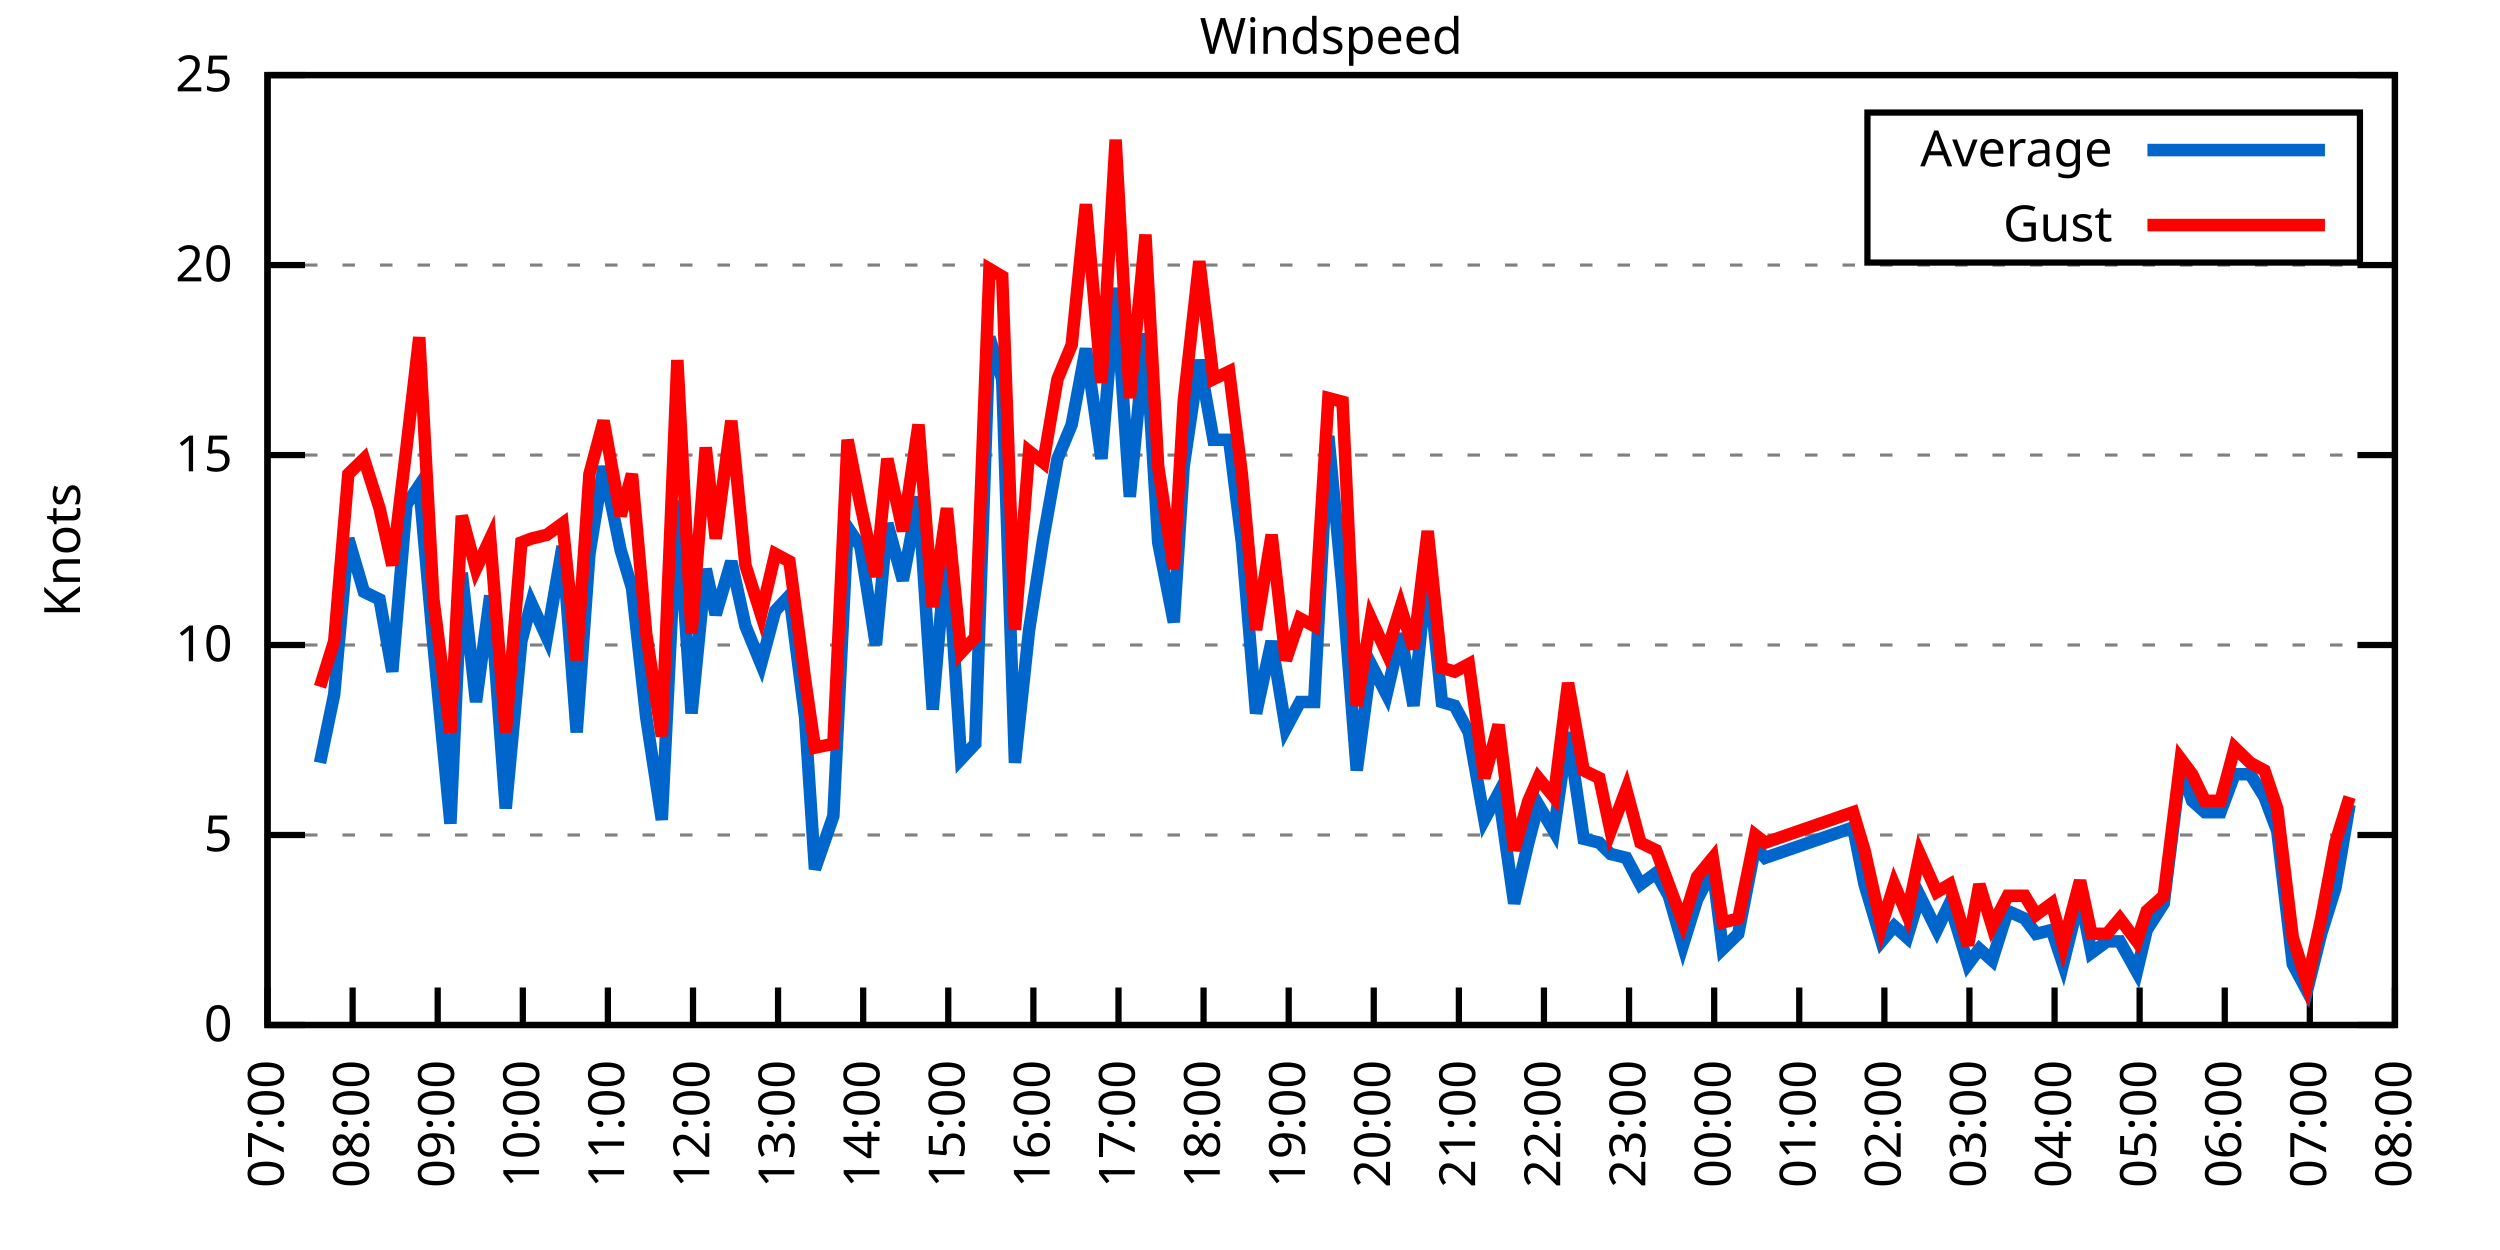
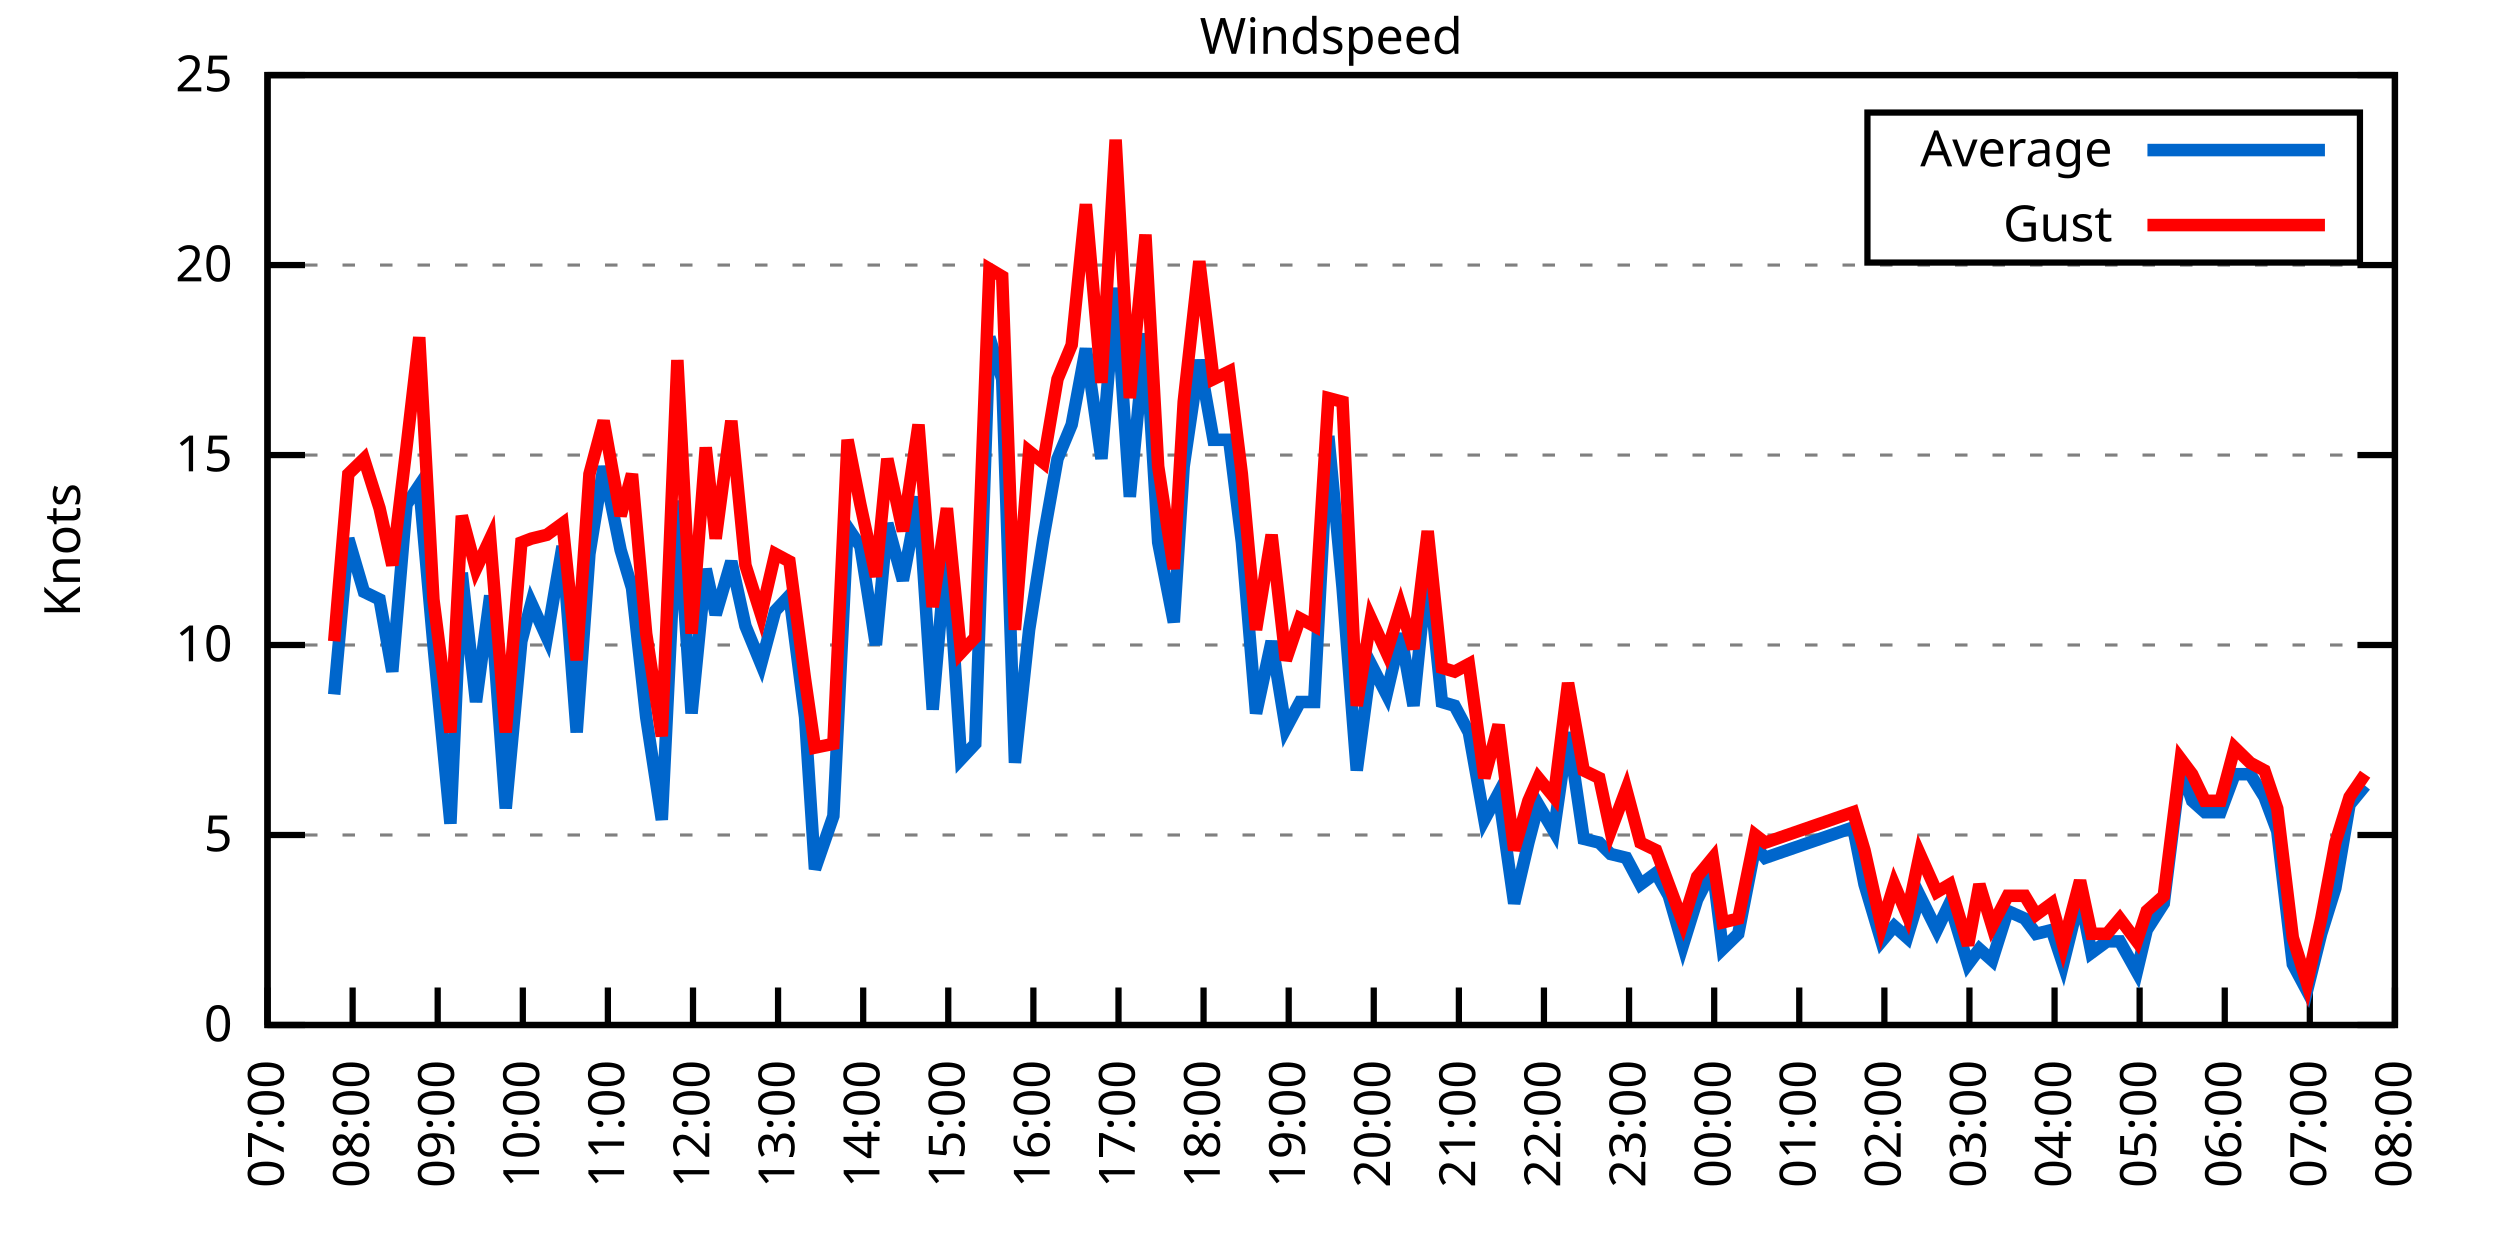
<svg xmlns="http://www.w3.org/2000/svg" xmlns:xlink="http://www.w3.org/1999/xlink" width="400" height="200" viewBox="0 0 400 200">
  <g id="gnuplot_canvas">
    <rect x="0" y="0" width="400" height="200" fill="none" />
    <defs>
      <circle id="gpDot" r="0.5" stroke-width="0.5" stroke="currentColor" />
      <path id="gpPt0" stroke-width="0.333" stroke="currentColor" d="M-1,0 h2 M0,-1 v2" />
      <path id="gpPt1" stroke-width="0.333" stroke="currentColor" d="M-1,-1 L1,1 M1,-1 L-1,1" />
      <path id="gpPt2" stroke-width="0.333" stroke="currentColor" d="M-1,0 L1,0 M0,-1 L0,1 M-1,-1 L1,1 M-1,1 L1,-1" />
      <rect id="gpPt3" stroke-width="0.333" stroke="currentColor" x="-1" y="-1" width="2" height="2" />
      <rect id="gpPt4" stroke-width="0.333" stroke="currentColor" fill="currentColor" x="-1" y="-1" width="2" height="2" />
      <circle id="gpPt5" stroke-width="0.333" stroke="currentColor" cx="0" cy="0" r="1" />
      <use xlink:href="#gpPt5" id="gpPt6" fill="currentColor" stroke="none" />
      <path id="gpPt7" stroke-width="0.333" stroke="currentColor" d="M0,-1.33 L-1.33,0.67 L1.33,0.67 z" />
      <use xlink:href="#gpPt7" id="gpPt8" fill="currentColor" stroke="none" />
      <use xlink:href="#gpPt7" id="gpPt9" stroke="currentColor" transform="rotate(180)" />
      <use xlink:href="#gpPt9" id="gpPt10" fill="currentColor" stroke="none" />
      <use xlink:href="#gpPt3" id="gpPt11" stroke="currentColor" transform="rotate(45)" />
      <use xlink:href="#gpPt11" id="gpPt12" fill="currentColor" stroke="none" />
      <path id="gpPt13" stroke-width="0.333" stroke="currentColor" d="M0,1.330 L1.265,0.411 L0.782,-1.067 L-0.782,-1.076 L-1.265,0.411 z" />
      <use xlink:href="#gpPt13" id="gpPt14" fill="currentColor" stroke="none" />
      <filter id="textbox" filterUnits="objectBoundingBox" x="0" y="0" height="1" width="1">
        <feFlood flood-color="white" flood-opacity="1" result="bgnd" />
        <feComposite in="SourceGraphic" in2="bgnd" operator="atop" />
      </filter>
      <filter id="greybox" filterUnits="objectBoundingBox" x="0" y="0" height="1" width="1">
        <feFlood flood-color="lightgrey" flood-opacity="1" result="grey" />
        <feComposite in="SourceGraphic" in2="grey" operator="atop" />
      </filter>
    </defs>
    <g fill="none" color="white" stroke="currentColor" stroke-width="1.00" stroke-linecap="butt" stroke-linejoin="miter">
</g>
    <g fill="none" color="black" stroke="currentColor" stroke-width="1.00" stroke-linecap="butt" stroke-linejoin="miter">
      <g stroke="none" shape-rendering="crispEdges">
        <polygon fill="rgb(255, 255, 255)" points="42.80,164.00 383.18,164.00 383.18,12.02 42.80,12.02 " />
      </g>
    </g>
    <g fill="none" color="black" stroke="currentColor" stroke-width="1.00" stroke-linecap="butt" stroke-linejoin="miter">
</g>
    <g fill="none" color="black" stroke="black" stroke-width="0.50" stroke-linecap="butt" stroke-linejoin="miter">
</g>
    <g fill="none" color="gray" stroke="currentColor" stroke-width="0.50" stroke-linecap="butt" stroke-linejoin="miter">
      <path stroke="gray" stroke-dasharray="2,4" class="gridline" d="M42.80,164.00 L383.19,164.00  " />
    </g>
    <g fill="none" color="gray" stroke="gray" stroke-width="1.00" stroke-linecap="butt" stroke-linejoin="miter">
</g>
    <g fill="none" color="black" stroke="currentColor" stroke-width="1.00" stroke-linecap="butt" stroke-linejoin="miter">
      <path stroke="black" d="M42.80,164.00 L48.80,164.00 M383.19,164.00 L377.19,164.00  " />
      <g transform="translate(37.20,166.60)" stroke="none" fill="black" font-family="Sans" font-size="8.00" text-anchor="end">
        <text>
          <tspan font-family="Sans"> 0</tspan>
        </text>
      </g>
    </g>
    <g fill="none" color="black" stroke="currentColor" stroke-width="1.00" stroke-linecap="butt" stroke-linejoin="miter">
</g>
    <g fill="none" color="black" stroke="black" stroke-width="0.50" stroke-linecap="butt" stroke-linejoin="miter">
</g>
    <g fill="none" color="gray" stroke="currentColor" stroke-width="0.50" stroke-linecap="butt" stroke-linejoin="miter">
      <path stroke="gray" stroke-dasharray="2,4" class="gridline" d="M42.80,133.60 L383.19,133.60  " />
    </g>
    <g fill="none" color="gray" stroke="gray" stroke-width="1.00" stroke-linecap="butt" stroke-linejoin="miter">
</g>
    <g fill="none" color="black" stroke="currentColor" stroke-width="1.00" stroke-linecap="butt" stroke-linejoin="miter">
      <path stroke="black" d="M42.80,133.60 L48.80,133.60 M383.19,133.60 L377.19,133.60  " />
      <g transform="translate(37.20,136.20)" stroke="none" fill="black" font-family="Sans" font-size="8.00" text-anchor="end">
        <text>
          <tspan font-family="Sans"> 5</tspan>
        </text>
      </g>
    </g>
    <g fill="none" color="black" stroke="currentColor" stroke-width="1.00" stroke-linecap="butt" stroke-linejoin="miter">
</g>
    <g fill="none" color="black" stroke="black" stroke-width="0.50" stroke-linecap="butt" stroke-linejoin="miter">
</g>
    <g fill="none" color="gray" stroke="currentColor" stroke-width="0.50" stroke-linecap="butt" stroke-linejoin="miter">
      <path stroke="gray" stroke-dasharray="2,4" class="gridline" d="M42.80,103.20 L383.19,103.20  " />
    </g>
    <g fill="none" color="gray" stroke="gray" stroke-width="1.00" stroke-linecap="butt" stroke-linejoin="miter">
</g>
    <g fill="none" color="black" stroke="currentColor" stroke-width="1.00" stroke-linecap="butt" stroke-linejoin="miter">
      <path stroke="black" d="M42.80,103.20 L48.80,103.20 M383.19,103.20 L377.19,103.20  " />
      <g transform="translate(37.20,105.80)" stroke="none" fill="black" font-family="Sans" font-size="8.00" text-anchor="end">
        <text>
          <tspan font-family="Sans"> 10</tspan>
        </text>
      </g>
    </g>
    <g fill="none" color="black" stroke="currentColor" stroke-width="1.00" stroke-linecap="butt" stroke-linejoin="miter">
</g>
    <g fill="none" color="black" stroke="black" stroke-width="0.50" stroke-linecap="butt" stroke-linejoin="miter">
</g>
    <g fill="none" color="gray" stroke="currentColor" stroke-width="0.50" stroke-linecap="butt" stroke-linejoin="miter">
      <path stroke="gray" stroke-dasharray="2,4" class="gridline" d="M42.80,72.81 L383.19,72.81  " />
    </g>
    <g fill="none" color="gray" stroke="gray" stroke-width="1.00" stroke-linecap="butt" stroke-linejoin="miter">
</g>
    <g fill="none" color="black" stroke="currentColor" stroke-width="1.00" stroke-linecap="butt" stroke-linejoin="miter">
      <path stroke="black" d="M42.80,72.81 L48.80,72.81 M383.19,72.81 L377.19,72.81  " />
      <g transform="translate(37.20,75.41)" stroke="none" fill="black" font-family="Sans" font-size="8.00" text-anchor="end">
        <text>
          <tspan font-family="Sans"> 15</tspan>
        </text>
      </g>
    </g>
    <g fill="none" color="black" stroke="currentColor" stroke-width="1.00" stroke-linecap="butt" stroke-linejoin="miter">
</g>
    <g fill="none" color="black" stroke="black" stroke-width="0.50" stroke-linecap="butt" stroke-linejoin="miter">
</g>
    <g fill="none" color="gray" stroke="currentColor" stroke-width="0.50" stroke-linecap="butt" stroke-linejoin="miter">
      <path stroke="gray" stroke-dasharray="2,4" class="gridline" d="M42.80,42.41 L383.19,42.41  " />
    </g>
    <g fill="none" color="gray" stroke="gray" stroke-width="1.00" stroke-linecap="butt" stroke-linejoin="miter">
</g>
    <g fill="none" color="black" stroke="currentColor" stroke-width="1.00" stroke-linecap="butt" stroke-linejoin="miter">
      <path stroke="black" d="M42.80,42.41 L48.80,42.41 M383.19,42.41 L377.19,42.41  " />
      <g transform="translate(37.20,45.01)" stroke="none" fill="black" font-family="Sans" font-size="8.00" text-anchor="end">
        <text>
          <tspan font-family="Sans"> 20</tspan>
        </text>
      </g>
    </g>
    <g fill="none" color="black" stroke="currentColor" stroke-width="1.00" stroke-linecap="butt" stroke-linejoin="miter">
</g>
    <g fill="none" color="black" stroke="black" stroke-width="0.50" stroke-linecap="butt" stroke-linejoin="miter">
</g>
    <g fill="none" color="gray" stroke="currentColor" stroke-width="0.50" stroke-linecap="butt" stroke-linejoin="miter">
      <path stroke="gray" stroke-dasharray="2,4" class="gridline" d="M42.80,12.01 L383.19,12.01  " />
    </g>
    <g fill="none" color="gray" stroke="gray" stroke-width="1.00" stroke-linecap="butt" stroke-linejoin="miter">
</g>
    <g fill="none" color="black" stroke="currentColor" stroke-width="1.00" stroke-linecap="butt" stroke-linejoin="miter">
      <path stroke="black" d="M42.80,12.01 L48.80,12.01 M383.19,12.01 L377.19,12.01  " />
      <g transform="translate(37.20,14.61)" stroke="none" fill="black" font-family="Sans" font-size="8.00" text-anchor="end">
        <text>
          <tspan font-family="Sans"> 25</tspan>
        </text>
      </g>
    </g>
    <g fill="none" color="black" stroke="currentColor" stroke-width="1.00" stroke-linecap="butt" stroke-linejoin="miter">
      <path stroke="black" d="M42.80,164.00 L42.80,158.00  " />
      <g transform="translate(45.40,169.60) rotate(270.00)" stroke="none" fill="black" font-family="Sans" font-size="8.00" text-anchor="end">
        <text>
          <tspan font-family="Sans">07:00</tspan>
        </text>
      </g>
    </g>
    <g fill="none" color="black" stroke="currentColor" stroke-width="1.00" stroke-linecap="butt" stroke-linejoin="miter">
      <path stroke="black" d="M56.42,164.00 L56.42,158.00  " />
      <g transform="translate(59.02,169.60) rotate(270.00)" stroke="none" fill="black" font-family="Sans" font-size="8.00" text-anchor="end">
        <text>
          <tspan font-family="Sans">08:00</tspan>
        </text>
      </g>
    </g>
    <g fill="none" color="black" stroke="currentColor" stroke-width="1.00" stroke-linecap="butt" stroke-linejoin="miter">
      <path stroke="black" d="M70.03,164.00 L70.03,158.00  " />
      <g transform="translate(72.63,169.60) rotate(270.00)" stroke="none" fill="black" font-family="Sans" font-size="8.00" text-anchor="end">
        <text>
          <tspan font-family="Sans">09:00</tspan>
        </text>
      </g>
    </g>
    <g fill="none" color="black" stroke="currentColor" stroke-width="1.00" stroke-linecap="butt" stroke-linejoin="miter">
      <path stroke="black" d="M83.65,164.00 L83.65,158.00  " />
      <g transform="translate(86.25,169.60) rotate(270.00)" stroke="none" fill="black" font-family="Sans" font-size="8.00" text-anchor="end">
        <text>
          <tspan font-family="Sans">10:00</tspan>
        </text>
      </g>
    </g>
    <g fill="none" color="black" stroke="currentColor" stroke-width="1.00" stroke-linecap="butt" stroke-linejoin="miter">
      <path stroke="black" d="M97.26,164.00 L97.26,158.00  " />
      <g transform="translate(99.86,169.60) rotate(270.00)" stroke="none" fill="black" font-family="Sans" font-size="8.00" text-anchor="end">
        <text>
          <tspan font-family="Sans">11:00</tspan>
        </text>
      </g>
    </g>
    <g fill="none" color="black" stroke="currentColor" stroke-width="1.00" stroke-linecap="butt" stroke-linejoin="miter">
      <path stroke="black" d="M110.88,164.00 L110.88,158.00  " />
      <g transform="translate(113.48,169.60) rotate(270.00)" stroke="none" fill="black" font-family="Sans" font-size="8.00" text-anchor="end">
        <text>
          <tspan font-family="Sans">12:00</tspan>
        </text>
      </g>
    </g>
    <g fill="none" color="black" stroke="currentColor" stroke-width="1.00" stroke-linecap="butt" stroke-linejoin="miter">
      <path stroke="black" d="M124.49,164.00 L124.49,158.00  " />
      <g transform="translate(127.09,169.60) rotate(270.00)" stroke="none" fill="black" font-family="Sans" font-size="8.00" text-anchor="end">
        <text>
          <tspan font-family="Sans">13:00</tspan>
        </text>
      </g>
    </g>
    <g fill="none" color="black" stroke="currentColor" stroke-width="1.00" stroke-linecap="butt" stroke-linejoin="miter">
      <path stroke="black" d="M138.11,164.00 L138.11,158.00  " />
      <g transform="translate(140.71,169.60) rotate(270.00)" stroke="none" fill="black" font-family="Sans" font-size="8.00" text-anchor="end">
        <text>
          <tspan font-family="Sans">14:00</tspan>
        </text>
      </g>
    </g>
    <g fill="none" color="black" stroke="currentColor" stroke-width="1.00" stroke-linecap="butt" stroke-linejoin="miter">
      <path stroke="black" d="M151.72,164.00 L151.72,158.00  " />
      <g transform="translate(154.32,169.60) rotate(270.00)" stroke="none" fill="black" font-family="Sans" font-size="8.00" text-anchor="end">
        <text>
          <tspan font-family="Sans">15:00</tspan>
        </text>
      </g>
    </g>
    <g fill="none" color="black" stroke="currentColor" stroke-width="1.00" stroke-linecap="butt" stroke-linejoin="miter">
      <path stroke="black" d="M165.34,164.00 L165.34,158.00  " />
      <g transform="translate(167.94,169.60) rotate(270.00)" stroke="none" fill="black" font-family="Sans" font-size="8.00" text-anchor="end">
        <text>
          <tspan font-family="Sans">16:00</tspan>
        </text>
      </g>
    </g>
    <g fill="none" color="black" stroke="currentColor" stroke-width="1.00" stroke-linecap="butt" stroke-linejoin="miter">
      <path stroke="black" d="M178.96,164.00 L178.96,158.00  " />
      <g transform="translate(181.56,169.60) rotate(270.00)" stroke="none" fill="black" font-family="Sans" font-size="8.00" text-anchor="end">
        <text>
          <tspan font-family="Sans">17:00</tspan>
        </text>
      </g>
    </g>
    <g fill="none" color="black" stroke="currentColor" stroke-width="1.00" stroke-linecap="butt" stroke-linejoin="miter">
      <path stroke="black" d="M192.57,164.00 L192.57,158.00  " />
      <g transform="translate(195.17,169.60) rotate(270.00)" stroke="none" fill="black" font-family="Sans" font-size="8.00" text-anchor="end">
        <text>
          <tspan font-family="Sans">18:00</tspan>
        </text>
      </g>
    </g>
    <g fill="none" color="black" stroke="currentColor" stroke-width="1.00" stroke-linecap="butt" stroke-linejoin="miter">
      <path stroke="black" d="M206.19,164.00 L206.19,158.00  " />
      <g transform="translate(208.79,169.60) rotate(270.00)" stroke="none" fill="black" font-family="Sans" font-size="8.00" text-anchor="end">
        <text>
          <tspan font-family="Sans">19:00</tspan>
        </text>
      </g>
    </g>
    <g fill="none" color="black" stroke="currentColor" stroke-width="1.00" stroke-linecap="butt" stroke-linejoin="miter">
      <path stroke="black" d="M219.80,164.00 L219.80,158.00  " />
      <g transform="translate(222.40,169.60) rotate(270.00)" stroke="none" fill="black" font-family="Sans" font-size="8.00" text-anchor="end">
        <text>
          <tspan font-family="Sans">20:00</tspan>
        </text>
      </g>
    </g>
    <g fill="none" color="black" stroke="currentColor" stroke-width="1.00" stroke-linecap="butt" stroke-linejoin="miter">
      <path stroke="black" d="M233.42,164.00 L233.42,158.00  " />
      <g transform="translate(236.02,169.60) rotate(270.00)" stroke="none" fill="black" font-family="Sans" font-size="8.00" text-anchor="end">
        <text>
          <tspan font-family="Sans">21:00</tspan>
        </text>
      </g>
    </g>
    <g fill="none" color="black" stroke="currentColor" stroke-width="1.00" stroke-linecap="butt" stroke-linejoin="miter">
      <path stroke="black" d="M247.03,164.00 L247.03,158.00  " />
      <g transform="translate(249.63,169.60) rotate(270.00)" stroke="none" fill="black" font-family="Sans" font-size="8.00" text-anchor="end">
        <text>
          <tspan font-family="Sans">22:00</tspan>
        </text>
      </g>
    </g>
    <g fill="none" color="black" stroke="currentColor" stroke-width="1.00" stroke-linecap="butt" stroke-linejoin="miter">
      <path stroke="black" d="M260.65,164.00 L260.65,158.00  " />
      <g transform="translate(263.25,169.60) rotate(270.00)" stroke="none" fill="black" font-family="Sans" font-size="8.00" text-anchor="end">
        <text>
          <tspan font-family="Sans">23:00</tspan>
        </text>
      </g>
    </g>
    <g fill="none" color="black" stroke="currentColor" stroke-width="1.00" stroke-linecap="butt" stroke-linejoin="miter">
      <path stroke="black" d="M274.27,164.00 L274.27,158.00  " />
      <g transform="translate(276.87,169.60) rotate(270.00)" stroke="none" fill="black" font-family="Sans" font-size="8.00" text-anchor="end">
        <text>
          <tspan font-family="Sans">00:00</tspan>
        </text>
      </g>
    </g>
    <g fill="none" color="black" stroke="currentColor" stroke-width="1.00" stroke-linecap="butt" stroke-linejoin="miter">
      <path stroke="black" d="M287.88,164.00 L287.88,158.00  " />
      <g transform="translate(290.48,169.60) rotate(270.00)" stroke="none" fill="black" font-family="Sans" font-size="8.00" text-anchor="end">
        <text>
          <tspan font-family="Sans">01:00</tspan>
        </text>
      </g>
    </g>
    <g fill="none" color="black" stroke="currentColor" stroke-width="1.00" stroke-linecap="butt" stroke-linejoin="miter">
      <path stroke="black" d="M301.50,164.00 L301.50,158.00  " />
      <g transform="translate(304.10,169.60) rotate(270.00)" stroke="none" fill="black" font-family="Sans" font-size="8.00" text-anchor="end">
        <text>
          <tspan font-family="Sans">02:00</tspan>
        </text>
      </g>
    </g>
    <g fill="none" color="black" stroke="currentColor" stroke-width="1.00" stroke-linecap="butt" stroke-linejoin="miter">
      <path stroke="black" d="M315.11,164.00 L315.11,158.00  " />
      <g transform="translate(317.71,169.60) rotate(270.00)" stroke="none" fill="black" font-family="Sans" font-size="8.00" text-anchor="end">
        <text>
          <tspan font-family="Sans">03:00</tspan>
        </text>
      </g>
    </g>
    <g fill="none" color="black" stroke="currentColor" stroke-width="1.00" stroke-linecap="butt" stroke-linejoin="miter">
      <path stroke="black" d="M328.73,164.00 L328.73,158.00  " />
      <g transform="translate(331.33,169.60) rotate(270.00)" stroke="none" fill="black" font-family="Sans" font-size="8.00" text-anchor="end">
        <text>
          <tspan font-family="Sans">04:00</tspan>
        </text>
      </g>
    </g>
    <g fill="none" color="black" stroke="currentColor" stroke-width="1.00" stroke-linecap="butt" stroke-linejoin="miter">
      <path stroke="black" d="M342.34,164.00 L342.34,158.00  " />
      <g transform="translate(344.94,169.60) rotate(270.00)" stroke="none" fill="black" font-family="Sans" font-size="8.00" text-anchor="end">
        <text>
          <tspan font-family="Sans">05:00</tspan>
        </text>
      </g>
    </g>
    <g fill="none" color="black" stroke="currentColor" stroke-width="1.00" stroke-linecap="butt" stroke-linejoin="miter">
      <path stroke="black" d="M355.96,164.00 L355.96,158.00  " />
      <g transform="translate(358.56,169.60) rotate(270.00)" stroke="none" fill="black" font-family="Sans" font-size="8.00" text-anchor="end">
        <text>
          <tspan font-family="Sans">06:00</tspan>
        </text>
      </g>
    </g>
    <g fill="none" color="black" stroke="currentColor" stroke-width="1.00" stroke-linecap="butt" stroke-linejoin="miter">
      <path stroke="black" d="M369.57,164.00 L369.57,158.00  " />
      <g transform="translate(372.17,169.60) rotate(270.00)" stroke="none" fill="black" font-family="Sans" font-size="8.00" text-anchor="end">
        <text>
          <tspan font-family="Sans">07:00</tspan>
        </text>
      </g>
    </g>
    <g fill="none" color="black" stroke="currentColor" stroke-width="1.00" stroke-linecap="butt" stroke-linejoin="miter">
      <path stroke="black" d="M383.19,164.00 L383.19,158.00  " />
      <g transform="translate(385.79,169.60) rotate(270.00)" stroke="none" fill="black" font-family="Sans" font-size="8.00" text-anchor="end">
        <text>
          <tspan font-family="Sans">08:00</tspan>
        </text>
      </g>
    </g>
    <g fill="none" color="black" stroke="currentColor" stroke-width="1.00" stroke-linecap="butt" stroke-linejoin="miter">
</g>
    <g fill="none" color="black" stroke="currentColor" stroke-width="1.00" stroke-linecap="butt" stroke-linejoin="miter">
      <path stroke="black" d="M42.80,12.01 L42.80,164.00 L383.19,164.00 L383.19,12.01 L42.80,12.01 Z  " />
    </g>
    <g fill="none" color="black" stroke="currentColor" stroke-width="1.00" stroke-linecap="butt" stroke-linejoin="miter">
</g>
    <g fill="none" color="black" stroke="currentColor" stroke-width="1.00" stroke-linecap="butt" stroke-linejoin="miter">
      <path stroke="black" d="M298.79,42.01 L298.79,18.01 L377.59,18.01 L377.59,42.01 L298.79,42.01 Z  " />
    </g>
    <g id="Windspeed_plot_1">
      <g fill="none" color="white" stroke="black" stroke-width="2.00" stroke-linecap="butt" stroke-linejoin="miter">
</g>
      <g fill="none" color="black" stroke="currentColor" stroke-width="2.00" stroke-linecap="butt" stroke-linejoin="miter">
        <g transform="translate(337.99,26.61)" stroke="none" fill="black" font-family="Sans" font-size="8.00" text-anchor="end">
          <text>
            <tspan font-family="Sans">Average</tspan>
          </text>
        </g>
      </g>
      <g fill="none" color="black" stroke="currentColor" stroke-width="2.00" stroke-linecap="butt" stroke-linejoin="miter">
-         <path stroke="rgb(  0, 102, 204)" d="M343.59,24.01 L371.99,24.01 M51.20,122.05 L53.47,111.11 L55.73,86.18 L58.23,94.69 L60.73,95.91 L62.77,107.46   L65.04,80.71 L67.08,77.67 L69.35,103.20 L72.07,131.78 L73.89,91.65 L76.16,112.32 L78.43,95.30 L80.92,129.35   L83.42,102.60 L85.01,96.52 L87.50,101.99 L90.00,87.40 L92.27,117.19 L94.31,88.61 L96.58,74.63 L99.30,88.00   L101.12,94.08 L103.39,114.76 L105.89,131.17 L108.38,80.10 L110.65,114.15 L112.92,91.04 L114.51,98.34 L117.01,89.83   L119.27,100.16 L121.77,106.24 L124.04,97.73 L126.31,95.30 L128.81,114.76 L130.39,139.07 L133.34,130.56 L135.61,84.36   L137.66,87.40 L140.15,103.20 L141.97,83.75 L144.46,92.87 L146.96,79.49 L149.23,113.54 L151.50,86.79 L153.77,121.44   L156.04,119.01 L158.31,53.96 L160.35,60.65 L162.39,122.05 L164.66,100.77 L166.93,86.18 L169.20,73.41 L171.47,67.94   L173.74,55.78 L176.23,73.41 L178.50,46.06 L180.77,79.49 L183.27,53.35 L185.31,86.79 L187.81,99.56 L189.39,74.63   L191.89,57.61 L194.16,70.37 L196.66,70.37 L198.70,86.79 L200.97,114.15 L203.46,102.60 L205.73,116.58 L208.00,112.32   L210.27,112.32 L212.54,69.77 L214.81,94.08 L217.08,123.27 L219.35,106.24 L221.85,111.11 L224.11,101.38 L226.16,112.93   L228.43,90.44 L230.70,112.32 L232.74,112.93 L235.01,117.19 L237.50,131.17 L239.77,126.91 L242.27,144.55 L244.54,134.82   L246.13,128.74 L248.62,132.99 L250.89,117.19 L253.39,134.21 L255.88,134.82 L257.70,136.64 L260.20,137.25 L262.47,141.51   L264.96,139.68 L267.00,143.33 L269.27,151.23 L271.54,143.94 L274.04,139.07 L275.63,151.84 L278.12,149.41 L280.85,135.43   L282.43,137.25 L296.50,132.39 L298.32,141.51 L301.04,150.62 L303.08,148.19 L305.13,150.02 L307.17,143.33 L309.89,148.80   L311.94,144.55 L314.89,154.27 L316.70,151.84 L318.74,153.66 L321.24,145.76 L323.96,146.98 L325.78,149.41 L328.27,148.80   L330.09,154.27 L332.81,143.33 L334.63,152.45 L337.12,150.62 L339.17,150.62 L341.89,155.49 L343.48,148.80 L346.20,144.55   L348.92,122.66 L350.74,128.13 L352.78,129.95 L355.28,129.95 L357.55,123.87 L360.04,123.87 L362.31,127.52 L364.36,132.99   L366.85,154.27 L369.12,158.53 L371.39,149.41 L373.66,142.11 L375.93,128.74  " />
+         <path stroke="rgb(  0, 102, 204)" d="M343.59,24.01 L371.99,24.01 M53.47,111.11 L55.73,86.18 L58.23,94.69 L60.73,95.91 L62.77,107.46 L65.04,80.71   L67.08,77.67 L69.35,103.20 L72.07,131.78 L73.89,91.65 L76.16,112.32 L78.43,95.30 L80.92,129.35 L83.42,102.60   L85.01,96.52 L87.50,101.99 L90.00,87.40 L92.27,117.19 L94.31,88.61 L96.58,74.63 L99.30,88.00 L101.12,94.08   L103.39,114.76 L105.89,131.17 L108.38,80.10 L110.65,114.15 L112.92,91.04 L114.51,98.34 L117.01,89.83 L119.27,100.16   L121.77,106.24 L124.04,97.73 L126.31,95.30 L128.81,114.76 L130.39,139.07 L133.34,130.56 L135.61,84.36 L137.66,87.40   L140.15,103.20 L141.97,83.75 L144.46,92.87 L146.96,79.49 L149.23,113.54 L151.50,86.79 L153.77,121.44 L156.04,119.01   L158.31,53.96 L160.35,60.65 L162.39,122.05 L164.66,100.77 L166.93,86.18 L169.20,73.41 L171.47,67.94 L173.74,55.78   L176.23,73.41 L178.50,46.06 L180.77,79.49 L183.27,53.35 L185.31,86.79 L187.81,99.56 L189.39,74.63 L191.89,57.61   L194.16,70.37 L196.66,70.37 L198.70,86.79 L200.97,114.15 L203.46,102.60 L205.73,116.58 L208.00,112.32 L210.27,112.32   L212.54,69.77 L214.81,94.08 L217.08,123.27 L219.35,106.24 L221.85,111.11 L224.11,101.38 L226.16,112.93 L228.43,90.44   L230.70,112.32 L232.74,112.93 L235.01,117.19 L237.50,131.17 L239.77,126.91 L242.27,144.55 L244.54,134.82 L246.13,128.74   L248.62,132.99 L250.89,117.19 L253.39,134.21 L255.88,134.82 L257.70,136.64 L260.20,137.25 L262.47,141.51 L264.96,139.68   L267.00,143.33 L269.27,151.23 L271.54,143.94 L274.04,139.07 L275.63,151.84 L278.12,149.41 L280.85,135.43 L282.43,137.25   L296.50,132.39 L298.32,141.51 L301.04,150.62 L303.08,148.19 L305.13,150.02 L307.17,143.33 L309.89,148.80 L311.94,144.55   L314.89,154.27 L316.70,151.84 L318.74,153.66 L321.24,145.76 L323.96,146.98 L325.78,149.41 L328.27,148.80 L330.09,154.27   L332.81,143.33 L334.63,152.45 L337.12,150.62 L339.17,150.62 L341.89,155.49 L343.48,148.80 L346.20,144.55 L348.92,122.66   L350.74,128.13 L352.78,129.95 L355.28,129.95 L357.55,123.87 L360.04,123.87 L362.31,127.52 L364.36,132.99 L366.85,154.27   L369.12,158.53 L371.39,149.41 L373.66,142.11 L375.93,128.74 L378.42,125.70  " />
      </g>
    </g>
    <g id="Windspeed_plot_2">
      <g fill="none" color="black" stroke="currentColor" stroke-width="2.00" stroke-linecap="butt" stroke-linejoin="miter">
        <g transform="translate(337.99,38.61)" stroke="none" fill="black" font-family="Sans" font-size="8.00" text-anchor="end">
          <text>
            <tspan font-family="Sans">Gust</tspan>
          </text>
        </g>
      </g>
      <g fill="none" color="black" stroke="currentColor" stroke-width="2.00" stroke-linecap="butt" stroke-linejoin="miter">
-         <path stroke="rgb(255,   0,   0)" d="M343.59,36.01 L371.99,36.01 M51.20,109.89 L53.47,102.60 L55.73,75.85 L58.23,73.41 L60.73,81.32 L62.77,90.44   L65.04,71.59 L67.08,53.96 L69.35,95.91 L72.07,117.19 L73.89,82.53 L76.16,91.04 L78.43,86.18 L80.92,117.19   L83.42,86.79 L85.01,86.18 L87.50,85.57 L90.00,83.75 L92.27,105.64 L94.31,75.85 L96.58,67.33 L99.30,82.53   L101.12,75.85 L103.39,101.38 L105.89,117.80 L108.38,57.61 L110.65,101.38 L112.92,71.59 L114.51,86.18 L117.01,67.33   L119.27,90.44 L121.77,98.34 L124.04,88.61 L126.31,89.83 L128.81,108.68 L130.39,119.62 L133.34,119.01 L135.61,70.37   L137.66,80.71 L140.15,92.26 L141.97,73.41 L144.46,84.97 L146.96,67.94 L149.23,97.12 L151.50,81.32 L153.77,104.42   L156.04,101.99 L158.31,43.02 L160.35,44.23 L162.39,100.77 L164.66,72.20 L166.93,74.02 L169.20,60.65 L171.47,55.18   L173.74,32.68 L176.23,61.25 L178.50,22.35 L180.77,63.69 L183.27,37.54 L185.31,74.63 L187.81,91.04 L189.39,64.29   L191.89,41.80 L194.16,60.65 L196.66,59.43 L198.70,75.85 L200.97,100.77 L203.46,85.57 L205.73,105.64 L208.00,98.95   L210.27,100.16 L212.54,63.69 L214.81,64.29 L217.08,112.93 L219.35,98.95 L221.85,104.42 L224.11,97.12 L226.16,103.81   L228.43,84.97 L230.70,106.85 L232.74,107.46 L235.01,106.24 L237.50,124.48 L239.77,115.97 L242.27,136.03 L244.54,128.13   L246.13,124.48 L248.62,127.52 L250.89,109.28 L253.39,123.27 L255.88,124.48 L257.70,132.99 L260.20,126.31 L262.47,134.82   L264.96,136.03 L267.00,141.51 L269.27,147.59 L271.54,140.29 L274.04,137.25 L275.63,147.59 L278.12,146.98 L280.85,133.60   L282.43,134.82 L296.50,129.95 L298.32,136.03 L301.04,148.19 L303.08,141.51 L305.13,146.37 L307.17,136.64 L309.89,142.72   L311.94,141.51 L314.89,151.23 L316.70,141.51 L318.74,148.19 L321.24,143.33 L323.96,143.33 L325.78,146.37 L328.27,144.55   L330.09,151.23 L332.81,140.90 L334.63,149.41 L337.12,149.41 L339.17,146.98 L341.89,150.62 L343.48,145.76 L346.20,143.33   L348.92,121.44 L350.74,123.87 L352.78,128.13 L355.28,128.13 L357.55,119.62 L360.04,122.05 L362.31,123.27 L364.36,129.35   L366.85,150.02 L369.12,157.31 L371.39,146.98 L373.66,134.82 L375.93,127.52  " />
+         <path stroke="rgb(255,   0,   0)" d="M343.59,36.01 L371.99,36.01 M53.47,102.60 L55.73,75.85 L58.23,73.41 L60.73,81.32 L62.77,90.44 L65.04,71.59   L67.08,53.96 L69.35,95.91 L72.07,117.19 L73.89,82.53 L76.16,91.04 L78.43,86.18 L80.92,117.19 L83.42,86.79   L85.01,86.18 L87.50,85.57 L90.00,83.75 L92.27,105.64 L94.31,75.85 L96.58,67.33 L99.30,82.53 L101.12,75.85   L103.39,101.38 L105.89,117.80 L108.38,57.61 L110.65,101.38 L112.92,71.59 L114.51,86.18 L117.01,67.33 L119.27,90.44   L121.77,98.34 L124.04,88.61 L126.31,89.83 L128.81,108.68 L130.39,119.62 L133.34,119.01 L135.61,70.37 L137.66,80.71   L140.15,92.26 L141.97,73.41 L144.46,84.97 L146.96,67.94 L149.23,97.12 L151.50,81.32 L153.77,104.42 L156.04,101.99   L158.31,43.02 L160.35,44.23 L162.39,100.77 L164.66,72.20 L166.93,74.02 L169.20,60.65 L171.47,55.18 L173.74,32.68   L176.23,61.25 L178.50,22.35 L180.77,63.69 L183.27,37.54 L185.31,74.63 L187.81,91.04 L189.39,64.29 L191.89,41.80   L194.16,60.65 L196.66,59.43 L198.70,75.85 L200.97,100.77 L203.46,85.57 L205.73,105.64 L208.00,98.95 L210.27,100.16   L212.54,63.69 L214.81,64.29 L217.08,112.93 L219.35,98.95 L221.85,104.42 L224.11,97.12 L226.16,103.81 L228.43,84.97   L230.70,106.85 L232.74,107.46 L235.01,106.24 L237.50,124.48 L239.77,115.97 L242.27,136.03 L244.54,128.13 L246.13,124.48   L248.62,127.52 L250.89,109.28 L253.39,123.27 L255.88,124.48 L257.70,132.99 L260.20,126.31 L262.47,134.82 L264.96,136.03   L267.00,141.51 L269.27,147.59 L271.54,140.29 L274.04,137.25 L275.63,147.59 L278.12,146.98 L280.85,133.60 L282.43,134.82   L296.50,129.95 L298.32,136.03 L301.04,148.19 L303.08,141.51 L305.13,146.37 L307.17,136.64 L309.89,142.72 L311.94,141.51   L314.89,151.23 L316.70,141.51 L318.74,148.19 L321.24,143.33 L323.96,143.33 L325.78,146.37 L328.27,144.55 L330.09,151.23   L332.81,140.90 L334.63,149.41 L337.12,149.41 L339.17,146.98 L341.89,150.62 L343.48,145.76 L346.20,143.33 L348.92,121.44   L350.74,123.87 L352.78,128.13 L355.28,128.13 L357.55,119.62 L360.04,122.05 L362.31,123.27 L364.36,129.35 L366.85,150.02   L369.12,157.31 L371.39,146.98 L373.66,134.82 L375.93,127.52 L378.42,123.87  " />
      </g>
    </g>
    <g fill="none" color="black" stroke="currentColor" stroke-width="2.00" stroke-linecap="butt" stroke-linejoin="miter">
</g>
    <g fill="none" color="black" stroke="black" stroke-width="1.00" stroke-linecap="butt" stroke-linejoin="miter">
</g>
    <g fill="none" color="black" stroke="currentColor" stroke-width="1.00" stroke-linecap="butt" stroke-linejoin="miter">
      <path stroke="black" d="M42.80,12.01 L42.80,164.00 L383.19,164.00 L383.19,12.01 L42.80,12.01 Z  " />
      <g transform="translate(12.80,88.01) rotate(270.00)" stroke="none" fill="black" font-family="Sans" font-size="8.00" text-anchor="middle">
        <text>
          <tspan font-family="Sans">Knots</tspan>
        </text>
      </g>
    </g>
    <g fill="none" color="black" stroke="currentColor" stroke-width="1.00" stroke-linecap="butt" stroke-linejoin="miter">
</g>
    <g fill="none" color="black" stroke="currentColor" stroke-width="1.00" stroke-linecap="butt" stroke-linejoin="miter">
      <g transform="translate(212.99,8.61)" stroke="none" fill="black" font-family="Sans" font-size="8.00" text-anchor="middle">
        <text>
          <tspan font-family="Sans">Windspeed</tspan>
        </text>
      </g>
    </g>
    <g fill="none" color="black" stroke="currentColor" stroke-width="1.00" stroke-linecap="butt" stroke-linejoin="miter">
</g>
  </g>
</svg>
